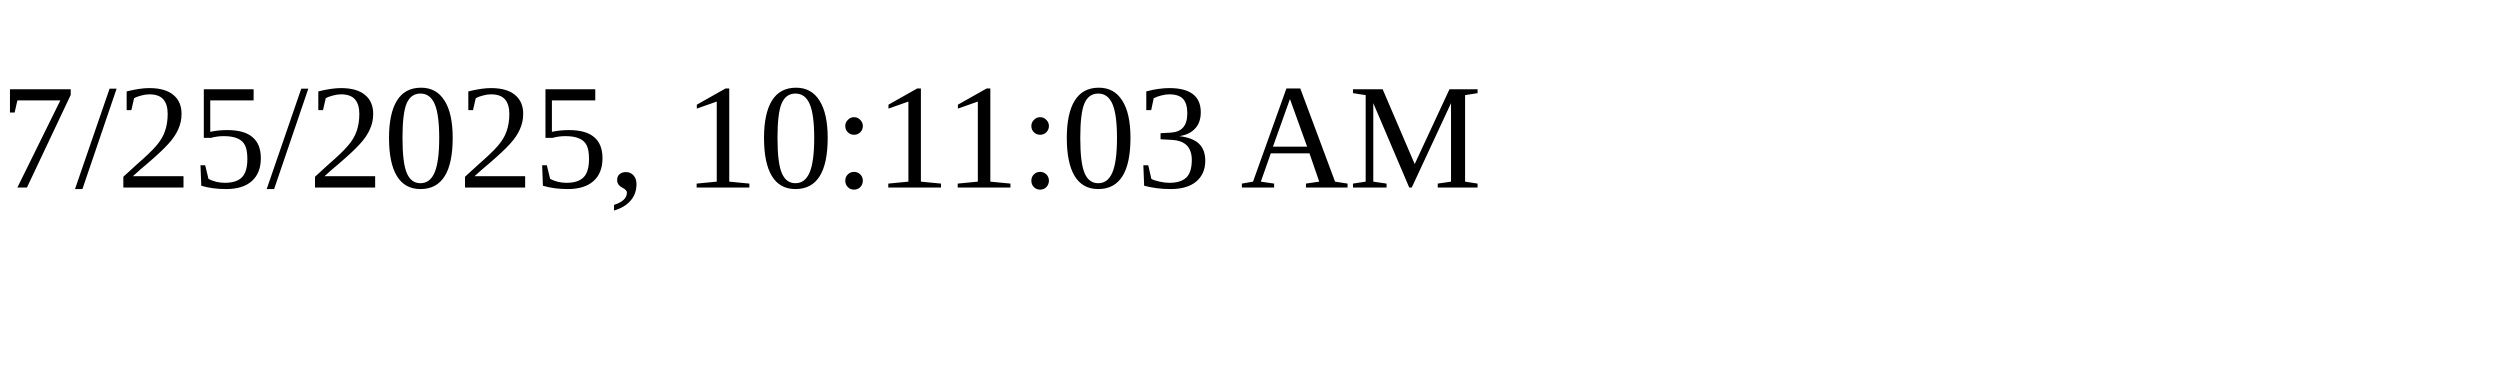
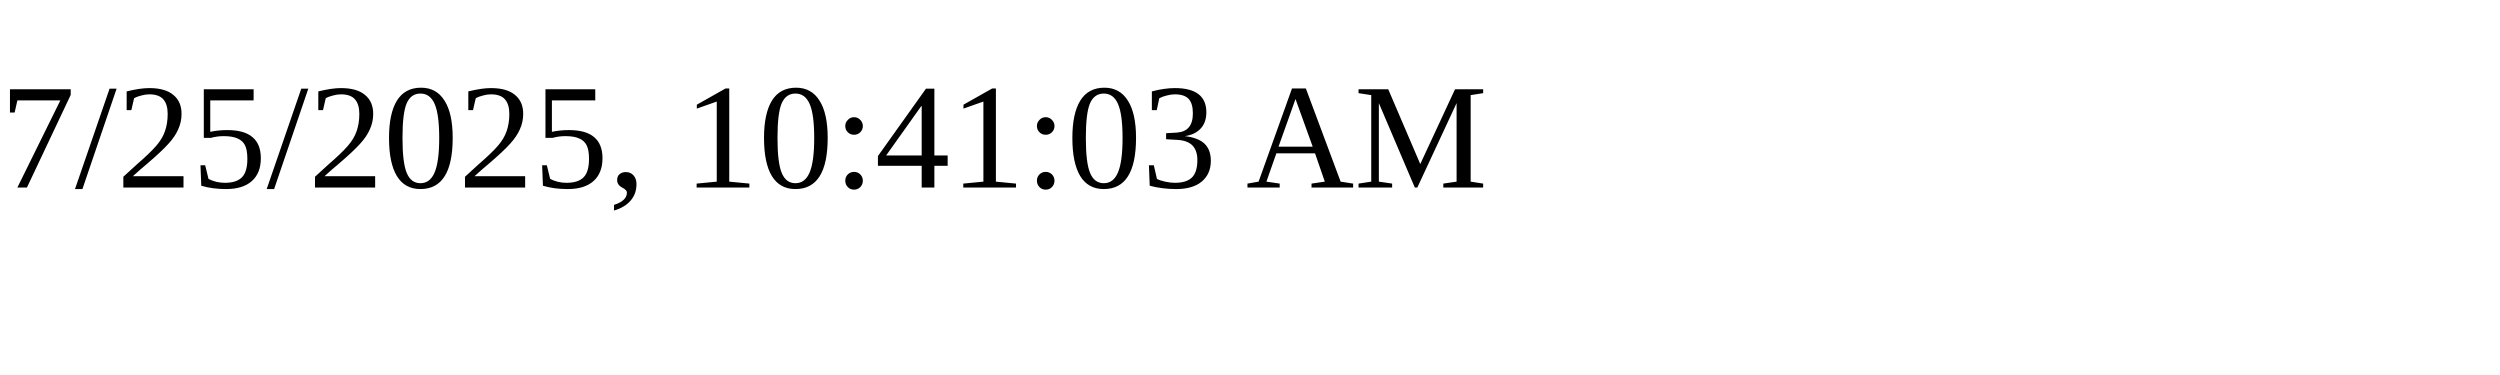
<svg xmlns="http://www.w3.org/2000/svg" height="30" width="200">
-   <text x="0" y="15">7/25/2025, 10:11:03 AM</text>
+   <text x="0" y="15">7/25/2025, 10:41:03 AM</text>
</svg>
